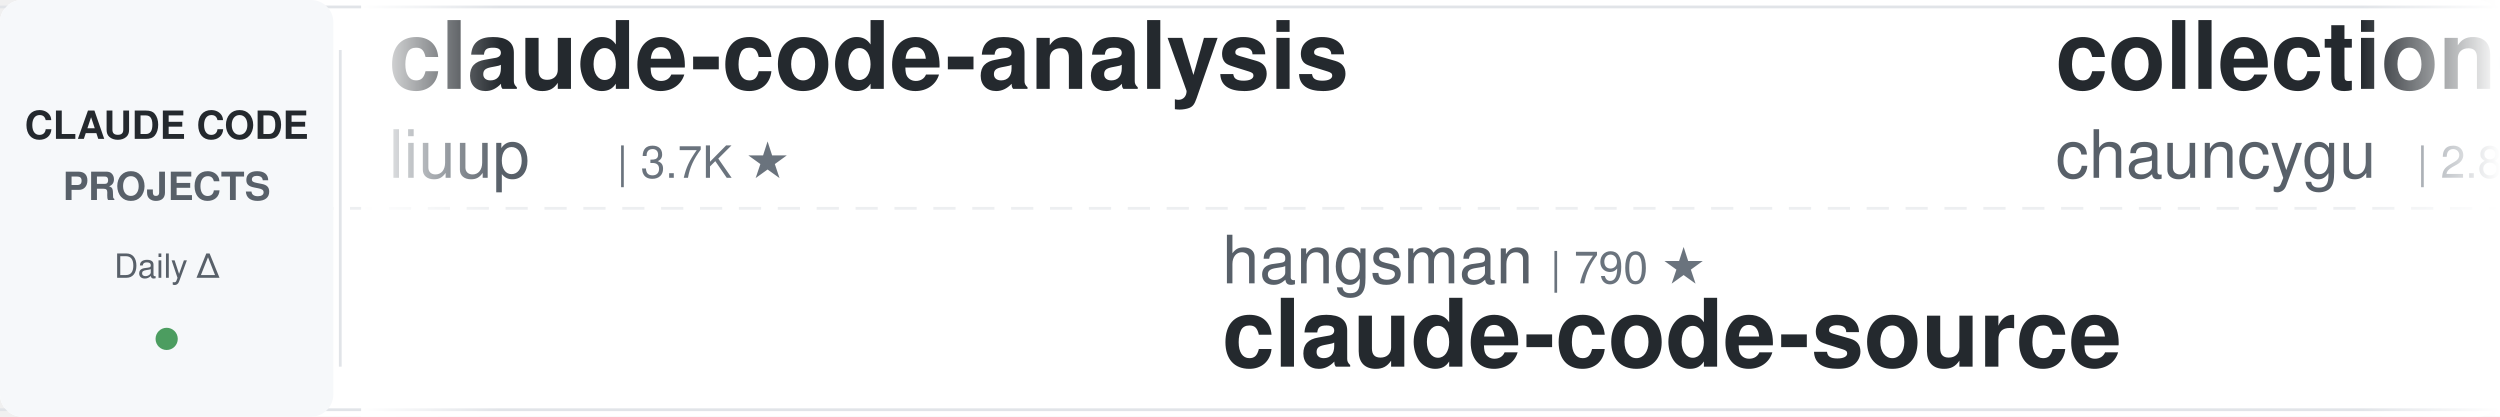
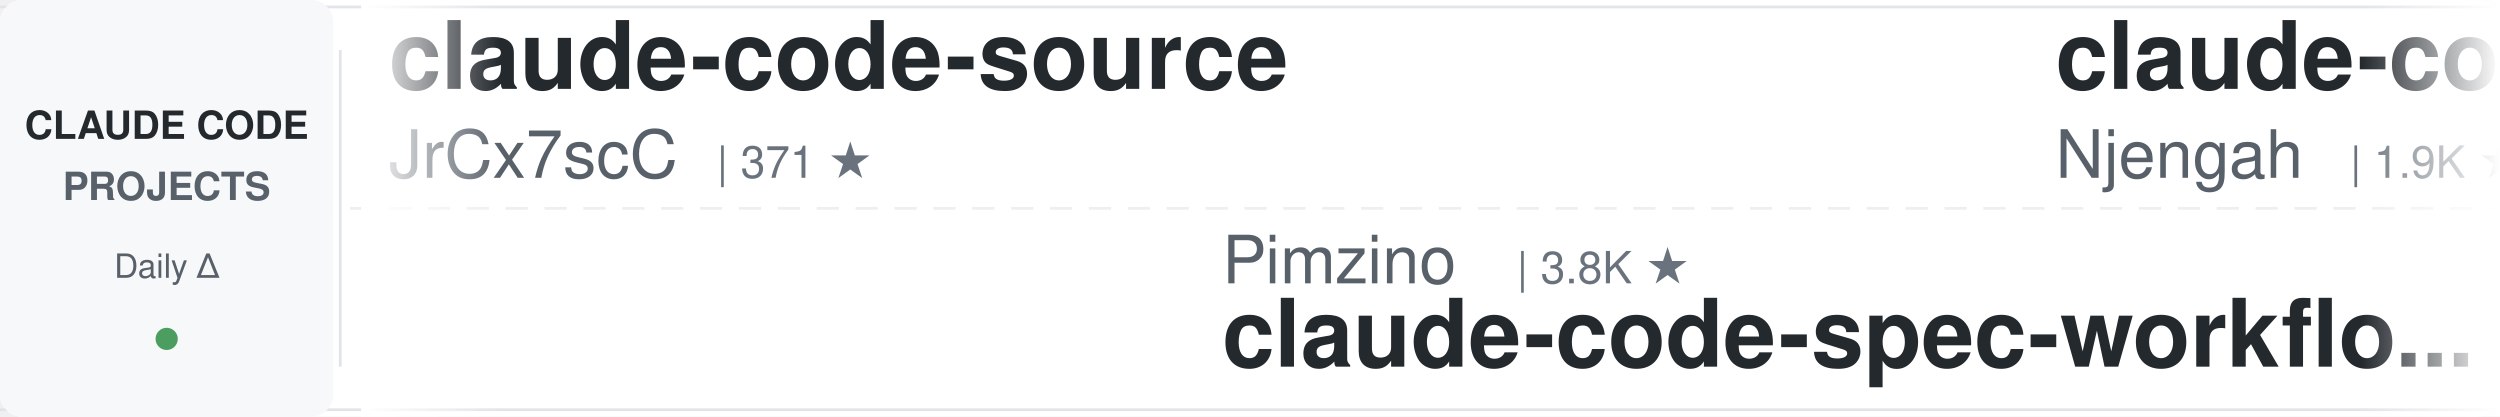
<svg xmlns="http://www.w3.org/2000/svg" width="900" height="150">
  <defs>
    <linearGradient id="awesomeLeftFade" x1="0%" y1="0%" x2="100%" y2="0%">
      <stop offset="0%" style="stop-color:#ffffff;stop-opacity:1" />
      <stop offset="100%" style="stop-color:#ffffff;stop-opacity:0" />
    </linearGradient>
    <linearGradient id="awesomeRightFade" x1="0%" y1="0%" x2="100%" y2="0%">
      <stop offset="0%" style="stop-color:#ffffff;stop-opacity:0" />
      <stop offset="100%" style="stop-color:#ffffff;stop-opacity:1" />
    </linearGradient>
  </defs>
  <rect width="900" height="150" fill="#ffffff" rx="8" />
  <rect x="0" y="2" width="900" height="1" fill="#e1e4e8" />
  <rect x="0" y="147" width="900" height="1" fill="#e1e4e8" />
  <line x1="0" y1="75" x2="900" y2="75" stroke="#e1e4e8" stroke-width="1" stroke-dasharray="8 6" opacity="0.6" />
  <rect x="0" y="0" width="120" height="150" fill="#f6f8fa" rx="8" />
  <text x="60" y="50" font-family="-apple-system, BlinkMacSystemFont, 'Segoe UI', Helvetica, Arial, sans-serif" font-size="14" font-weight="600" fill="#24292e" text-anchor="middle">CLAUDE CODE</text>
  <text x="60" y="72" font-family="-apple-system, BlinkMacSystemFont, 'Segoe UI', Helvetica, Arial, sans-serif" font-size="14" font-weight="600" fill="#586069" text-anchor="middle">PROJECTS</text>
  <text x="60" y="100" font-family="-apple-system, BlinkMacSystemFont, 'Segoe UI', Helvetica, Arial, sans-serif" font-size="12" font-weight="500" fill="#586069" text-anchor="middle">Daily Δ</text>
  <circle cx="60" cy="122" r="4" fill="#22863a" opacity="0.8" />
  <rect x="122" y="18" width="1" height="114" fill="#e1e4e8" />
  <clipPath id="awesomeTickerClip">
    <rect x="130" y="0" width="770" height="150" />
  </clipPath>
  <g clip-path="url(#awesomeTickerClip)">
    <g id="awesomeTickerItems">
      <animateTransform attributeName="transform" attributeType="XML" type="translate" from="0 0" to="-3000 0" dur="54s" repeatCount="indefinite" />
      <g transform="translate(0, 0)">
-         <text x="140" y="32" font-family="-apple-system, BlinkMacSystemFont, 'Segoe UI', Helvetica, Arial, sans-serif" font-size="34" font-weight="600" fill="#24292e">claude-code-analysis</text>
-         <text x="140" y="64" font-family="-apple-system, BlinkMacSystemFont, 'Segoe UI', Helvetica, Arial, sans-serif" font-size="24" font-weight="400" fill="#586069">liuup</text>
-         <text x="222" y="64" font-family="-apple-system, BlinkMacSystemFont, 'Segoe UI', Helvetica, Arial, sans-serif" font-size="16" font-weight="500" fill="#6a737d">| 3.7K ★</text>
+         <text x="140" y="32" font-family="-apple-system, BlinkMacSystemFont, 'Segoe UI', Helvetica, Arial, sans-serif" font-size="34" font-weight="600" fill="#24292e">claude-code-source</text>
+         <text x="140" y="64" font-family="-apple-system, BlinkMacSystemFont, 'Segoe UI', Helvetica, Arial, sans-serif" font-size="24" font-weight="400" fill="#586069">JrCx7scC</text>
+         <text x="258" y="64" font-family="-apple-system, BlinkMacSystemFont, 'Segoe UI', Helvetica, Arial, sans-serif" font-size="16" font-weight="500" fill="#6a737d">| 371 ★</text>
      </g>
      <g transform="translate(300, 0)">
-         <text x="140" y="102" font-family="-apple-system, BlinkMacSystemFont, 'Segoe UI', Helvetica, Arial, sans-serif" font-size="24" font-weight="400" fill="#586069">hangsman</text>
-         <text x="258" y="102" font-family="-apple-system, BlinkMacSystemFont, 'Segoe UI', Helvetica, Arial, sans-serif" font-size="16" font-weight="500" fill="#6a737d">| 790 ★</text>
-         <text x="140" y="132" font-family="-apple-system, BlinkMacSystemFont, 'Segoe UI', Helvetica, Arial, sans-serif" font-size="34" font-weight="600" fill="#24292e">claude-code-source</text>
+         <text x="140" y="102" font-family="-apple-system, BlinkMacSystemFont, 'Segoe UI', Helvetica, Arial, sans-serif" font-size="24" font-weight="400" fill="#586069">Pimzino</text>
+         <text x="246" y="102" font-family="-apple-system, BlinkMacSystemFont, 'Segoe UI', Helvetica, Arial, sans-serif" font-size="16" font-weight="500" fill="#6a737d">| 3.8K ★</text>
+         <text x="140" y="132" font-family="-apple-system, BlinkMacSystemFont, 'Segoe UI', Helvetica, Arial, sans-serif" font-size="34" font-weight="600" fill="#24292e">claude-code-spec-workflo...</text>
      </g>
      <g transform="translate(600, 0)">
-         <text x="140" y="32" font-family="-apple-system, BlinkMacSystemFont, 'Segoe UI', Helvetica, Arial, sans-serif" font-size="34" font-weight="600" fill="#24292e">collection-claude-code-s...</text>
-         <text x="140" y="64" font-family="-apple-system, BlinkMacSystemFont, 'Segoe UI', Helvetica, Arial, sans-serif" font-size="24" font-weight="400" fill="#586069">chauncygu</text>
-         <text x="270" y="64" font-family="-apple-system, BlinkMacSystemFont, 'Segoe UI', Helvetica, Arial, sans-serif" font-size="16" font-weight="500" fill="#6a737d">| 2.8K ★</text>
+         <text x="140" y="32" font-family="-apple-system, BlinkMacSystemFont, 'Segoe UI', Helvetica, Arial, sans-serif" font-size="34" font-weight="600" fill="#24292e">claude-code-cheat-sheet</text>
+         <text x="140" y="64" font-family="-apple-system, BlinkMacSystemFont, 'Segoe UI', Helvetica, Arial, sans-serif" font-size="24" font-weight="400" fill="#586069">Njengah</text>
+         <text x="246" y="64" font-family="-apple-system, BlinkMacSystemFont, 'Segoe UI', Helvetica, Arial, sans-serif" font-size="16" font-weight="500" fill="#6a737d">| 1.9K ★</text>
      </g>
      <g transform="translate(900, 0)">
-         <text x="140" y="102" font-family="-apple-system, BlinkMacSystemFont, 'Segoe UI', Helvetica, Arial, sans-serif" font-size="24" font-weight="400" fill="#586069">SeemSeam</text>
-         <text x="258" y="102" font-family="-apple-system, BlinkMacSystemFont, 'Segoe UI', Helvetica, Arial, sans-serif" font-size="16" font-weight="500" fill="#6a737d">| 3.3K ★</text>
-         <text x="335" y="102" font-family="-apple-system, BlinkMacSystemFont, 'Segoe UI', Helvetica, Arial, sans-serif" font-size="16" font-weight="500" fill="#cb2431"> -1</text>
-         <text x="140" y="132" font-family="-apple-system, BlinkMacSystemFont, 'Segoe UI', Helvetica, Arial, sans-serif" font-size="34" font-weight="600" fill="#24292e">claude_codex_bridge</text>
+         <text x="140" y="102" font-family="-apple-system, BlinkMacSystemFont, 'Segoe UI', Helvetica, Arial, sans-serif" font-size="24" font-weight="400" fill="#586069">guanshan</text>
+         <text x="258" y="102" font-family="-apple-system, BlinkMacSystemFont, 'Segoe UI', Helvetica, Arial, sans-serif" font-size="16" font-weight="500" fill="#6a737d">| 61 ★</text>
+         <text x="140" y="132" font-family="-apple-system, BlinkMacSystemFont, 'Segoe UI', Helvetica, Arial, sans-serif" font-size="34" font-weight="600" fill="#24292e">ClaudeCode</text>
      </g>
      <g transform="translate(1200, 0)">
-         <text x="140" y="32" font-family="-apple-system, BlinkMacSystemFont, 'Segoe UI', Helvetica, Arial, sans-serif" font-size="34" font-weight="600" fill="#24292e">claude-code-ultimate-gui...</text>
-         <text x="140" y="64" font-family="-apple-system, BlinkMacSystemFont, 'Segoe UI', Helvetica, Arial, sans-serif" font-size="24" font-weight="400" fill="#586069">FlorianBruniaux</text>
-         <text x="342" y="64" font-family="-apple-system, BlinkMacSystemFont, 'Segoe UI', Helvetica, Arial, sans-serif" font-size="16" font-weight="500" fill="#6a737d">| 5.6K ★</text>
+         <text x="140" y="32" font-family="-apple-system, BlinkMacSystemFont, 'Segoe UI', Helvetica, Arial, sans-serif" font-size="34" font-weight="600" fill="#24292e">claude-code-source-build</text>
+         <text x="140" y="64" font-family="-apple-system, BlinkMacSystemFont, 'Segoe UI', Helvetica, Arial, sans-serif" font-size="24" font-weight="400" fill="#586069">andrew-kramer-inno</text>
+         <text x="378" y="64" font-family="-apple-system, BlinkMacSystemFont, 'Segoe UI', Helvetica, Arial, sans-serif" font-size="16" font-weight="500" fill="#6a737d">| 593 ★</text>
      </g>
      <g transform="translate(1500, 0)">
-         <text x="140" y="102" font-family="-apple-system, BlinkMacSystemFont, 'Segoe UI', Helvetica, Arial, sans-serif" font-size="24" font-weight="400" fill="#586069">disler</text>
-         <text x="234" y="102" font-family="-apple-system, BlinkMacSystemFont, 'Segoe UI', Helvetica, Arial, sans-serif" font-size="16" font-weight="500" fill="#6a737d">| 3.9K ★</text>
-         <text x="140" y="132" font-family="-apple-system, BlinkMacSystemFont, 'Segoe UI', Helvetica, Arial, sans-serif" font-size="34" font-weight="600" fill="#24292e">claude-code-hooks-master...</text>
+         <text x="140" y="102" font-family="-apple-system, BlinkMacSystemFont, 'Segoe UI', Helvetica, Arial, sans-serif" font-size="24" font-weight="400" fill="#586069">liuup</text>
+         <text x="222" y="102" font-family="-apple-system, BlinkMacSystemFont, 'Segoe UI', Helvetica, Arial, sans-serif" font-size="16" font-weight="500" fill="#6a737d">| 3.7K ★</text>
+         <text x="140" y="132" font-family="-apple-system, BlinkMacSystemFont, 'Segoe UI', Helvetica, Arial, sans-serif" font-size="34" font-weight="600" fill="#24292e">claude-code-analysis</text>
      </g>
      <g transform="translate(1800, 0)">
-         <text x="140" y="32" font-family="-apple-system, BlinkMacSystemFont, 'Segoe UI', Helvetica, Arial, sans-serif" font-size="34" font-weight="600" fill="#24292e">Claude-Code</text>
-         <text x="140" y="64" font-family="-apple-system, BlinkMacSystemFont, 'Segoe UI', Helvetica, Arial, sans-serif" font-size="24" font-weight="400" fill="#586069">OrcaWhisper</text>
-         <text x="294" y="64" font-family="-apple-system, BlinkMacSystemFont, 'Segoe UI', Helvetica, Arial, sans-serif" font-size="16" font-weight="500" fill="#6a737d">| 87 ★</text>
+         <text x="140" y="32" font-family="-apple-system, BlinkMacSystemFont, 'Segoe UI', Helvetica, Arial, sans-serif" font-size="34" font-weight="600" fill="#24292e">claude-code-sourcemap</text>
+         <text x="140" y="64" font-family="-apple-system, BlinkMacSystemFont, 'Segoe UI', Helvetica, Arial, sans-serif" font-size="24" font-weight="400" fill="#586069">ChinaSiro</text>
+         <text x="270" y="64" font-family="-apple-system, BlinkMacSystemFont, 'Segoe UI', Helvetica, Arial, sans-serif" font-size="16" font-weight="500" fill="#6a737d">| 9.6K ★</text>
+         <text x="347" y="64" font-family="-apple-system, BlinkMacSystemFont, 'Segoe UI', Helvetica, Arial, sans-serif" font-size="16" font-weight="500" fill="#22863a"> +1</text>
      </g>
      <g transform="translate(2100, 0)">
-         <text x="140" y="102" font-family="-apple-system, BlinkMacSystemFont, 'Segoe UI', Helvetica, Arial, sans-serif" font-size="24" font-weight="400" fill="#586069">VoltAgent</text>
-         <text x="270" y="102" font-family="-apple-system, BlinkMacSystemFont, 'Segoe UI', Helvetica, Arial, sans-serif" font-size="16" font-weight="500" fill="#6a737d">| 23.9K ★</text>
-         <text x="140" y="132" font-family="-apple-system, BlinkMacSystemFont, 'Segoe UI', Helvetica, Arial, sans-serif" font-size="34" font-weight="600" fill="#24292e">awesome-claude-code-suba...</text>
+         <text x="140" y="102" font-family="-apple-system, BlinkMacSystemFont, 'Segoe UI', Helvetica, Arial, sans-serif" font-size="24" font-weight="400" fill="#586069">disler</text>
+         <text x="234" y="102" font-family="-apple-system, BlinkMacSystemFont, 'Segoe UI', Helvetica, Arial, sans-serif" font-size="16" font-weight="500" fill="#6a737d">| 1.6K ★</text>
+         <text x="140" y="132" font-family="-apple-system, BlinkMacSystemFont, 'Segoe UI', Helvetica, Arial, sans-serif" font-size="34" font-weight="600" fill="#24292e">pi-vs-claude-code</text>
      </g>
      <g transform="translate(2400, 0)">
-         <text x="140" y="32" font-family="-apple-system, BlinkMacSystemFont, 'Segoe UI', Helvetica, Arial, sans-serif" font-size="34" font-weight="600" fill="#24292e">skills</text>
-         <text x="140" y="64" font-family="-apple-system, BlinkMacSystemFont, 'Segoe UI', Helvetica, Arial, sans-serif" font-size="24" font-weight="400" fill="#586069">anthropics</text>
-         <text x="282" y="64" font-family="-apple-system, BlinkMacSystemFont, 'Segoe UI', Helvetica, Arial, sans-serif" font-size="16" font-weight="500" fill="#6a737d">| 165.4K ★</text>
-         <text x="377" y="64" font-family="-apple-system, BlinkMacSystemFont, 'Segoe UI', Helvetica, Arial, sans-serif" font-size="16" font-weight="500" fill="#22863a"> +17</text>
+         <text x="140" y="32" font-family="-apple-system, BlinkMacSystemFont, 'Segoe UI', Helvetica, Arial, sans-serif" font-size="34" font-weight="600" fill="#24292e">claude-code-rust</text>
+         <text x="140" y="64" font-family="-apple-system, BlinkMacSystemFont, 'Segoe UI', Helvetica, Arial, sans-serif" font-size="24" font-weight="400" fill="#586069">lorryjovens-hub</text>
+         <text x="342" y="64" font-family="-apple-system, BlinkMacSystemFont, 'Segoe UI', Helvetica, Arial, sans-serif" font-size="16" font-weight="500" fill="#6a737d">| 1.7K ★</text>
      </g>
      <g transform="translate(2700, 0)">
        <text x="140" y="102" font-family="-apple-system, BlinkMacSystemFont, 'Segoe UI', Helvetica, Arial, sans-serif" font-size="24" font-weight="400" fill="#586069">xu-xiang</text>
        <text x="258" y="102" font-family="-apple-system, BlinkMacSystemFont, 'Segoe UI', Helvetica, Arial, sans-serif" font-size="16" font-weight="500" fill="#6a737d">| 1.8K ★</text>
+         <text x="335" y="102" font-family="-apple-system, BlinkMacSystemFont, 'Segoe UI', Helvetica, Arial, sans-serif" font-size="16" font-weight="500" fill="#22863a"> +1</text>
        <text x="140" y="132" font-family="-apple-system, BlinkMacSystemFont, 'Segoe UI', Helvetica, Arial, sans-serif" font-size="34" font-weight="600" fill="#24292e">everything-claude-code-z...</text>
      </g>
      <g transform="translate(3000, 0)">
-         <text x="140" y="32" font-family="-apple-system, BlinkMacSystemFont, 'Segoe UI', Helvetica, Arial, sans-serif" font-size="34" font-weight="600" fill="#24292e">claude-code-analysis</text>
-         <text x="140" y="64" font-family="-apple-system, BlinkMacSystemFont, 'Segoe UI', Helvetica, Arial, sans-serif" font-size="24" font-weight="400" fill="#586069">liuup</text>
-         <text x="222" y="64" font-family="-apple-system, BlinkMacSystemFont, 'Segoe UI', Helvetica, Arial, sans-serif" font-size="16" font-weight="500" fill="#6a737d">| 3.7K ★</text>
+         <text x="140" y="32" font-family="-apple-system, BlinkMacSystemFont, 'Segoe UI', Helvetica, Arial, sans-serif" font-size="34" font-weight="600" fill="#24292e">claude-code-source</text>
+         <text x="140" y="64" font-family="-apple-system, BlinkMacSystemFont, 'Segoe UI', Helvetica, Arial, sans-serif" font-size="24" font-weight="400" fill="#586069">JrCx7scC</text>
+         <text x="258" y="64" font-family="-apple-system, BlinkMacSystemFont, 'Segoe UI', Helvetica, Arial, sans-serif" font-size="16" font-weight="500" fill="#6a737d">| 371 ★</text>
      </g>
      <g transform="translate(3300, 0)">
-         <text x="140" y="102" font-family="-apple-system, BlinkMacSystemFont, 'Segoe UI', Helvetica, Arial, sans-serif" font-size="24" font-weight="400" fill="#586069">hangsman</text>
-         <text x="258" y="102" font-family="-apple-system, BlinkMacSystemFont, 'Segoe UI', Helvetica, Arial, sans-serif" font-size="16" font-weight="500" fill="#6a737d">| 790 ★</text>
-         <text x="140" y="132" font-family="-apple-system, BlinkMacSystemFont, 'Segoe UI', Helvetica, Arial, sans-serif" font-size="34" font-weight="600" fill="#24292e">claude-code-source</text>
+         <text x="140" y="102" font-family="-apple-system, BlinkMacSystemFont, 'Segoe UI', Helvetica, Arial, sans-serif" font-size="24" font-weight="400" fill="#586069">Pimzino</text>
+         <text x="246" y="102" font-family="-apple-system, BlinkMacSystemFont, 'Segoe UI', Helvetica, Arial, sans-serif" font-size="16" font-weight="500" fill="#6a737d">| 3.8K ★</text>
+         <text x="140" y="132" font-family="-apple-system, BlinkMacSystemFont, 'Segoe UI', Helvetica, Arial, sans-serif" font-size="34" font-weight="600" fill="#24292e">claude-code-spec-workflo...</text>
      </g>
      <g transform="translate(3600, 0)">
-         <text x="140" y="32" font-family="-apple-system, BlinkMacSystemFont, 'Segoe UI', Helvetica, Arial, sans-serif" font-size="34" font-weight="600" fill="#24292e">collection-claude-code-s...</text>
-         <text x="140" y="64" font-family="-apple-system, BlinkMacSystemFont, 'Segoe UI', Helvetica, Arial, sans-serif" font-size="24" font-weight="400" fill="#586069">chauncygu</text>
-         <text x="270" y="64" font-family="-apple-system, BlinkMacSystemFont, 'Segoe UI', Helvetica, Arial, sans-serif" font-size="16" font-weight="500" fill="#6a737d">| 2.8K ★</text>
+         <text x="140" y="32" font-family="-apple-system, BlinkMacSystemFont, 'Segoe UI', Helvetica, Arial, sans-serif" font-size="34" font-weight="600" fill="#24292e">claude-code-cheat-sheet</text>
+         <text x="140" y="64" font-family="-apple-system, BlinkMacSystemFont, 'Segoe UI', Helvetica, Arial, sans-serif" font-size="24" font-weight="400" fill="#586069">Njengah</text>
+         <text x="246" y="64" font-family="-apple-system, BlinkMacSystemFont, 'Segoe UI', Helvetica, Arial, sans-serif" font-size="16" font-weight="500" fill="#6a737d">| 1.9K ★</text>
      </g>
      <g transform="translate(3900, 0)">
-         <text x="140" y="102" font-family="-apple-system, BlinkMacSystemFont, 'Segoe UI', Helvetica, Arial, sans-serif" font-size="24" font-weight="400" fill="#586069">SeemSeam</text>
-         <text x="258" y="102" font-family="-apple-system, BlinkMacSystemFont, 'Segoe UI', Helvetica, Arial, sans-serif" font-size="16" font-weight="500" fill="#6a737d">| 3.3K ★</text>
-         <text x="335" y="102" font-family="-apple-system, BlinkMacSystemFont, 'Segoe UI', Helvetica, Arial, sans-serif" font-size="16" font-weight="500" fill="#cb2431"> -1</text>
-         <text x="140" y="132" font-family="-apple-system, BlinkMacSystemFont, 'Segoe UI', Helvetica, Arial, sans-serif" font-size="34" font-weight="600" fill="#24292e">claude_codex_bridge</text>
+         <text x="140" y="102" font-family="-apple-system, BlinkMacSystemFont, 'Segoe UI', Helvetica, Arial, sans-serif" font-size="24" font-weight="400" fill="#586069">guanshan</text>
+         <text x="258" y="102" font-family="-apple-system, BlinkMacSystemFont, 'Segoe UI', Helvetica, Arial, sans-serif" font-size="16" font-weight="500" fill="#6a737d">| 61 ★</text>
+         <text x="140" y="132" font-family="-apple-system, BlinkMacSystemFont, 'Segoe UI', Helvetica, Arial, sans-serif" font-size="34" font-weight="600" fill="#24292e">ClaudeCode</text>
      </g>
    </g>
  </g>
  <rect x="130" y="0" width="50" height="150" fill="url(#awesomeLeftFade)" />
  <rect x="850" y="0" width="50" height="150" fill="url(#awesomeRightFade)" />
</svg>
